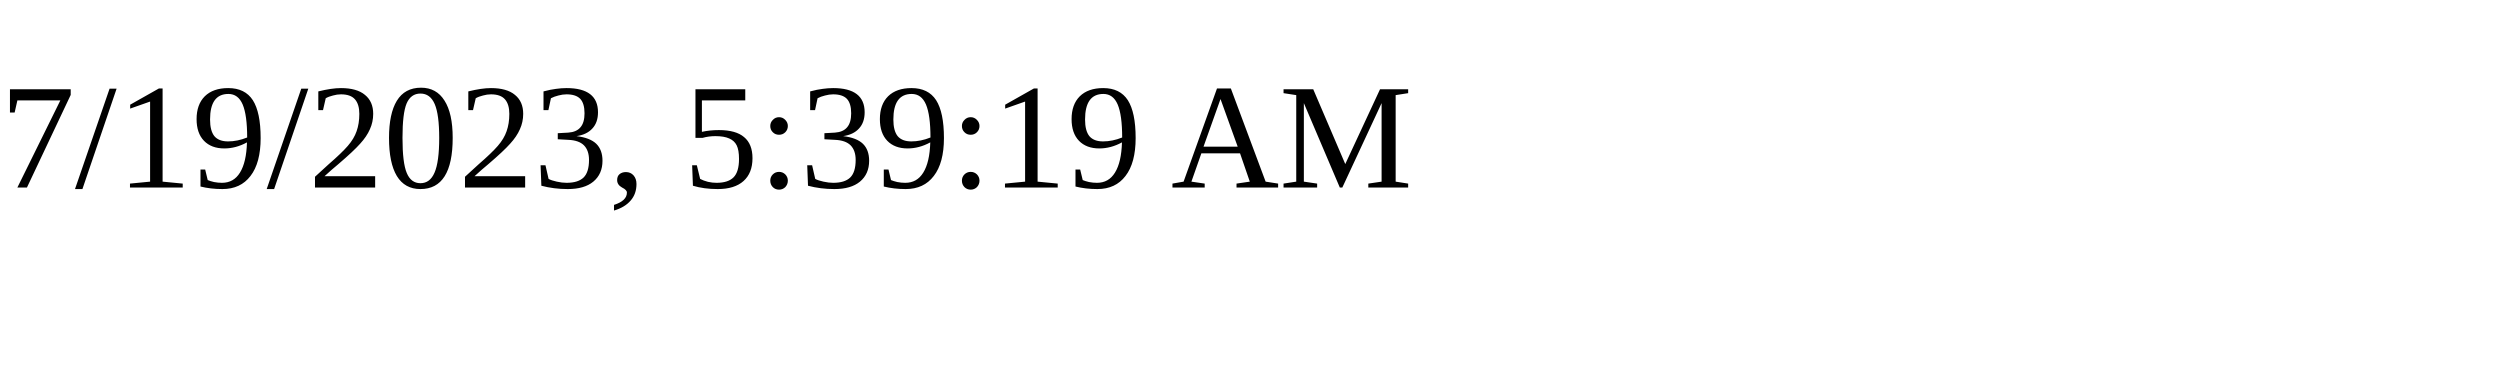
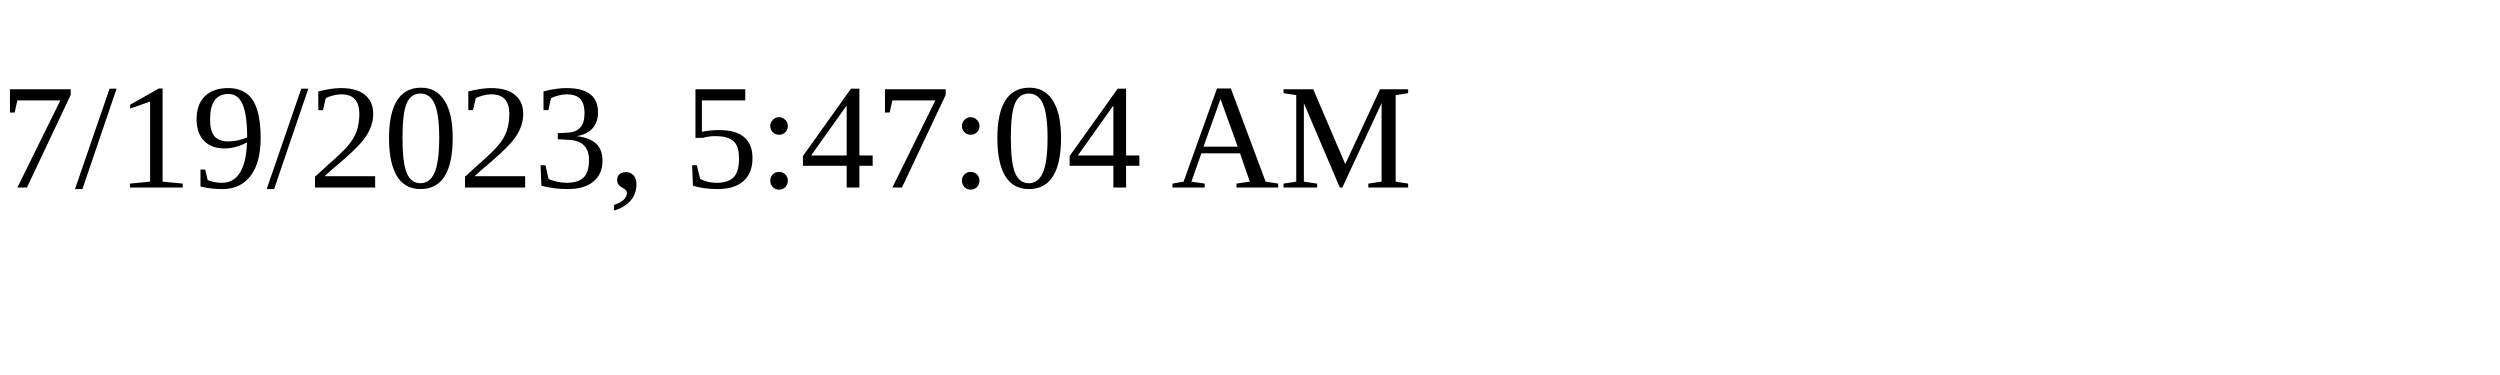
<svg xmlns="http://www.w3.org/2000/svg" height="30" width="200">
-   <text x="0" y="15">7/19/2023, 5:39:19 AM</text>
+   <text x="0" y="15">7/19/2023, 5:47:04 AM</text>
</svg>
